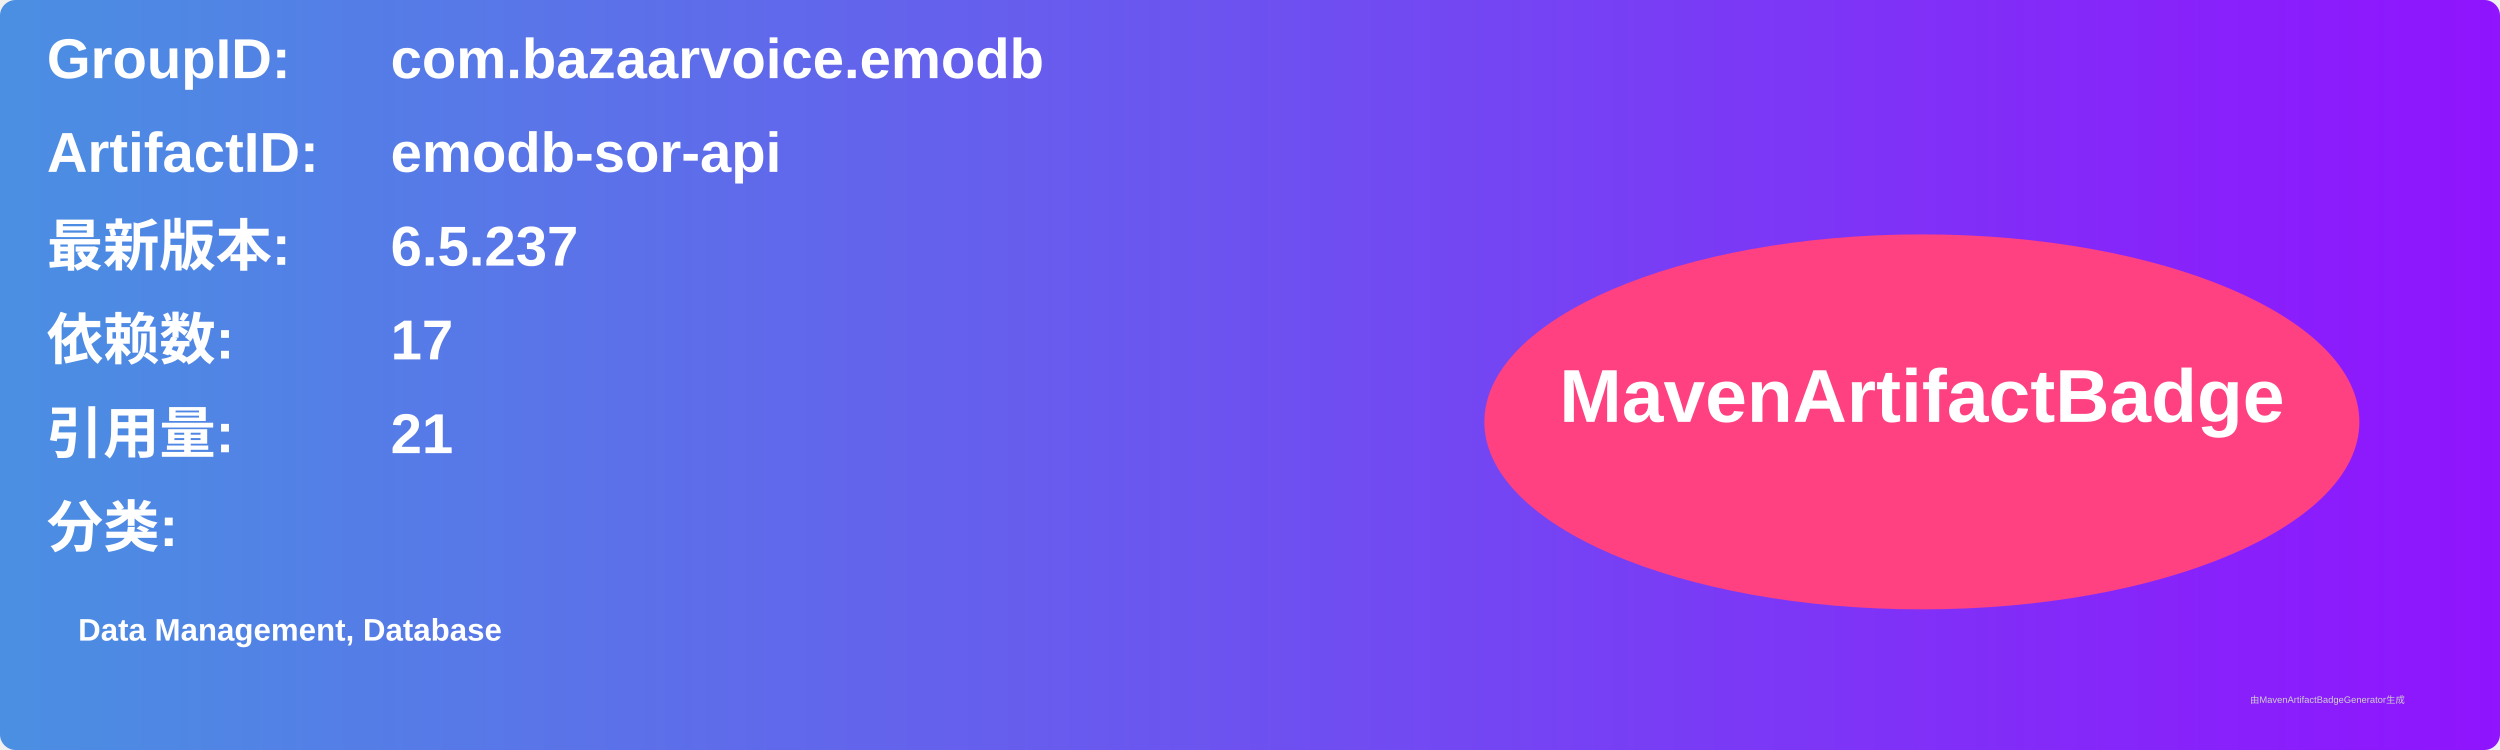
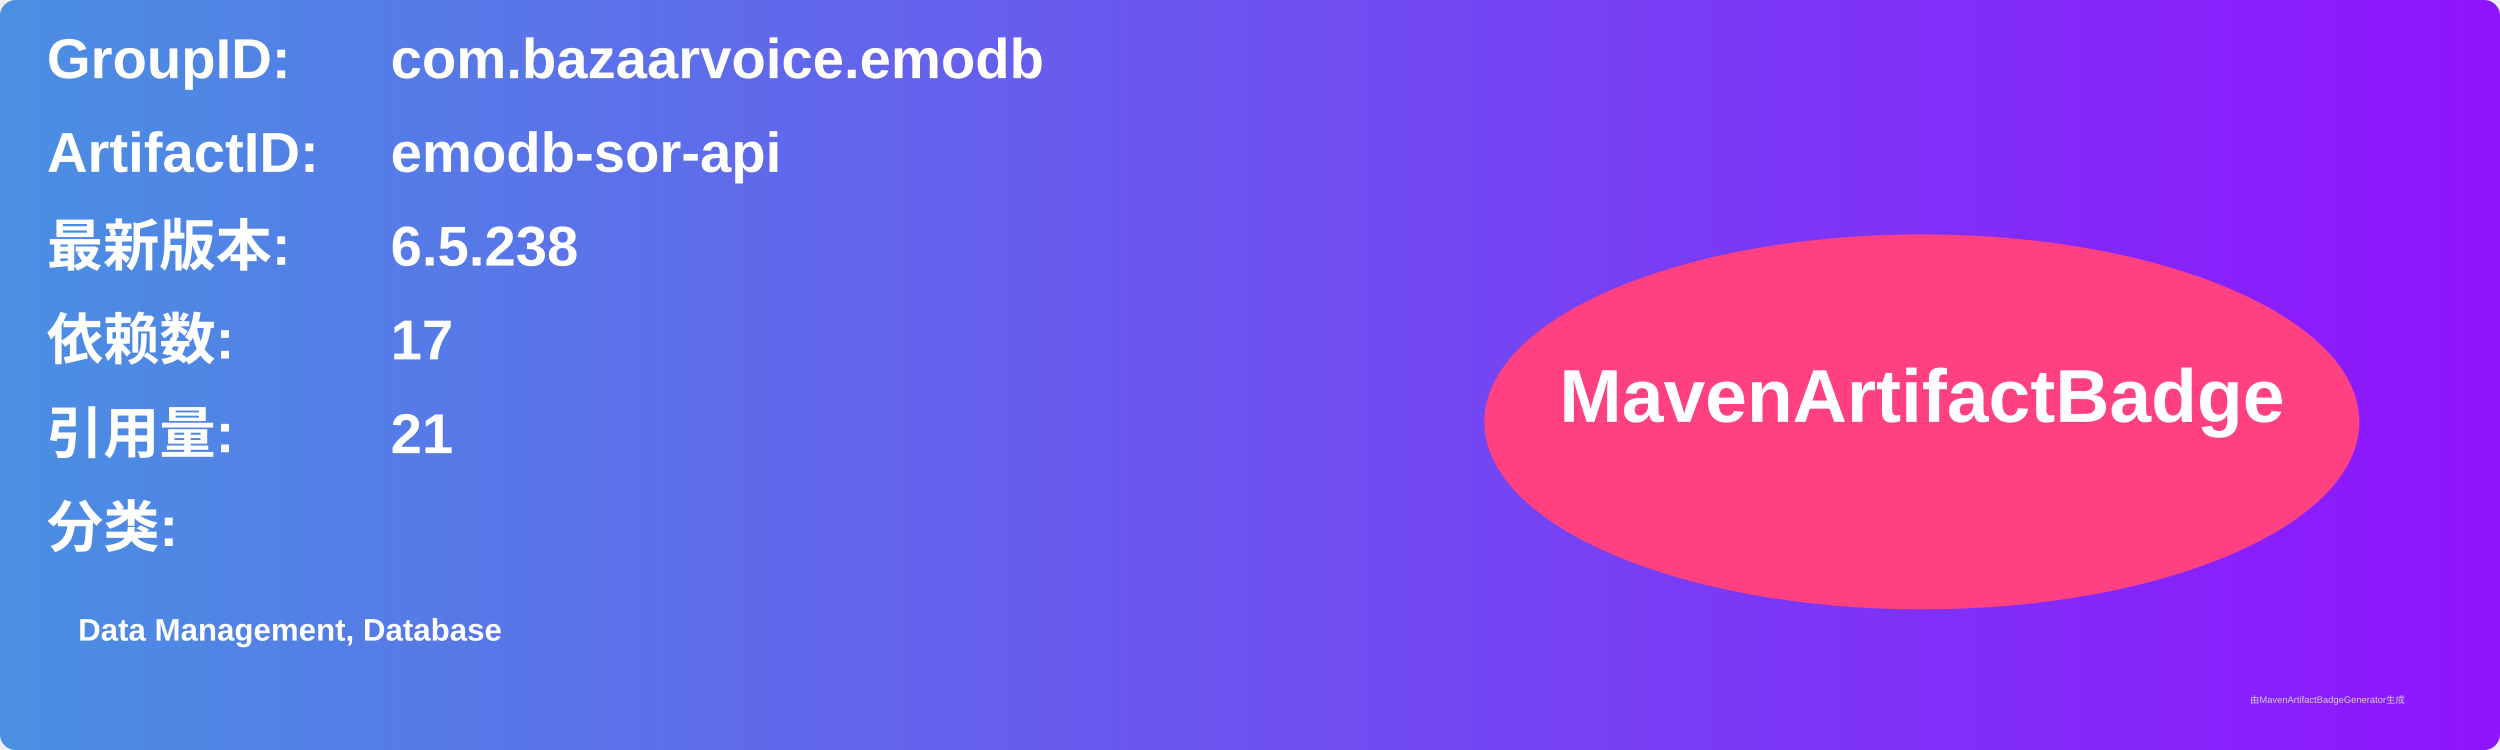
<svg xmlns="http://www.w3.org/2000/svg" width="800" height="240" viewBox="0 0 800 240">
  <linearGradient id="grad" x1="0%" y1="0%" x2="100%" y2="0%">
    <stop offset="0%" stop-color="#4a90e2" />
    <stop offset="100%" stop-color="#9013fe" />
  </linearGradient>
  <rect width="100%" height="100%" rx="5" ry="5" fill="url(#grad)" />
  <g transform="translate(15, 15)">
    <text x="0" y="10" font-family="Arial" font-size="18" fill="white" font-weight="bold" width="260">GroupID:</text>
    <text x="110" y="10" font-family="Arial" font-size="18" fill="white" font-weight="bold" width="460">com.bazaarvoice.emodb</text>
    <text x="0" y="40" font-family="Arial" font-size="18" fill="white" font-weight="bold" width="260">ArtifactID:</text>
    <text x="110" y="40" font-family="Arial" font-size="18" fill="white" font-weight="bold" width="460">emodb-sor-api</text>
    <text x="0" y="70" font-family="Arial" font-size="18" fill="white" font-weight="bold">最新版本:</text>
    <text x="110" y="70" font-family="Arial" font-size="18" fill="white" font-weight="bold">
-       <tspan font-weight="bold">6.5.237</tspan>
+       <tspan font-weight="bold">6.5.238</tspan>
    </text>
    <text x="0" y="100" font-family="Arial" font-size="18" fill="white" font-weight="bold">依赖数: </text>
    <text x="110" y="100" font-family="Arial" font-size="18" fill="white">
      <tspan font-weight="bold">17</tspan>
    </text>
    <text x="0" y="130" font-family="Arial" font-size="18" fill="white" font-weight="bold">引用量: </text>
    <text x="110" y="130" font-family="Arial" font-size="18" fill="white">
      <tspan font-weight="bold">21</tspan>
    </text>
    <text x="0" y="160" font-family="Arial" font-size="18" fill="white" font-weight="bold">分类:</text>
    <text x="10" y="190" font-family="Arial" font-size="10" fill="white">
      <tspan font-weight="bold">Data Management, Database</tspan>
    </text>
    <ellipse cx="600" cy="120" rx="140" ry="60" fill="#ff4081" />
    <text x="600" y="120" text-anchor="middle" font-family="Arial" font-size="24" fill="white" font-weight="bold">MavenArtifactBadge</text>
  </g>
  <text x="720" y="225" font-family="Arial" font-size="3" fill="#d0d0d0">由MavenArtifactBadgeGenerator生成</text>
</svg>
